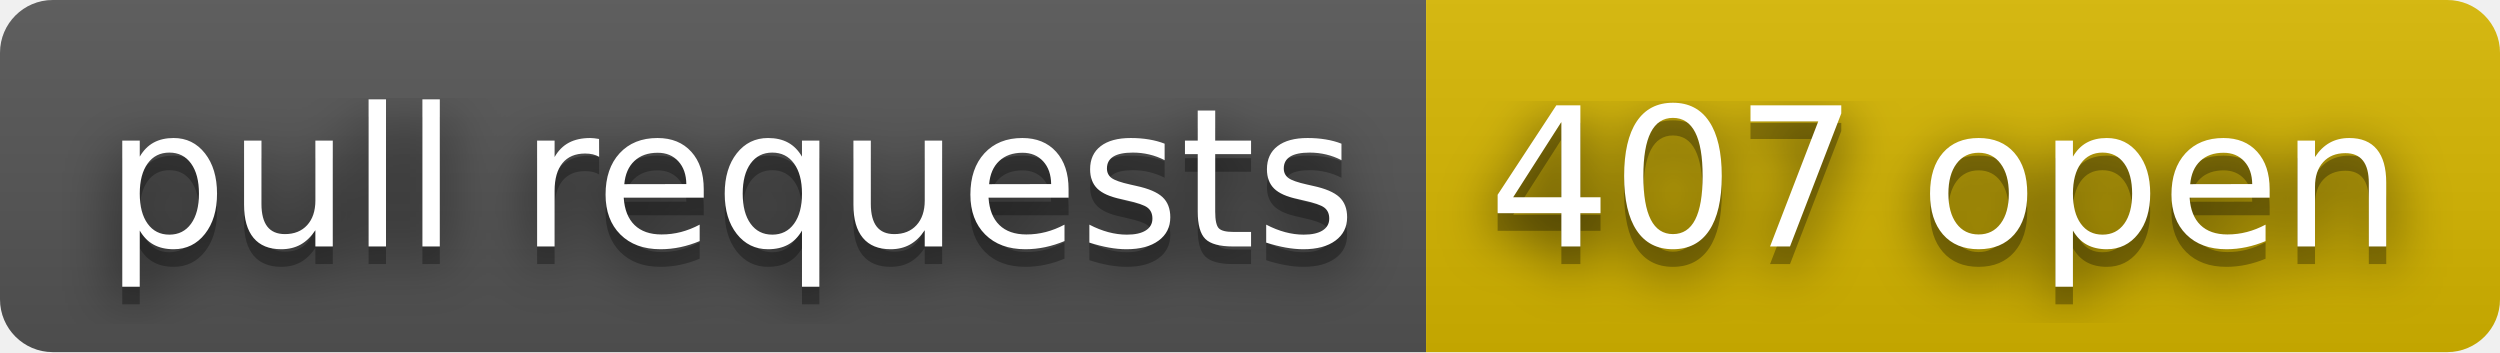
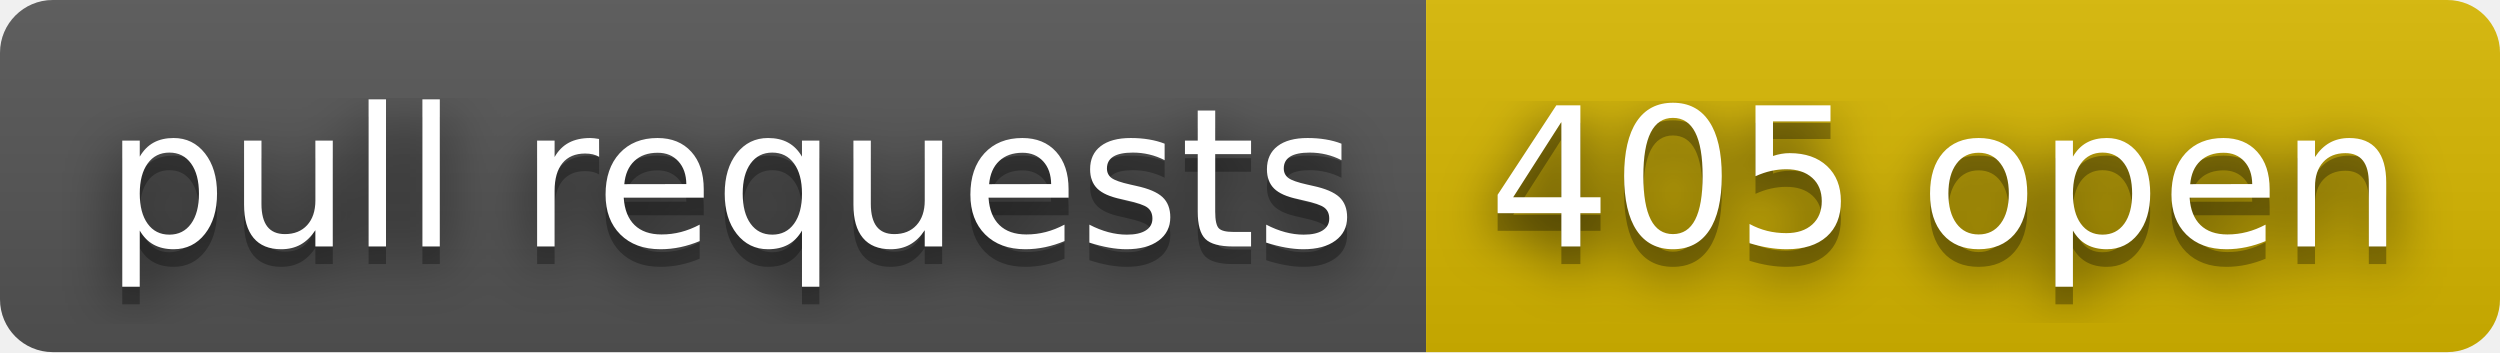
- <svg xmlns="http://www.w3.org/2000/svg" width="142" height="20" role="img" aria-label="pull requests: 407 open">
+ <svg xmlns="http://www.w3.org/2000/svg" width="142" height="20" role="img" aria-label="pull requests: 405 open">
  <filter id="blur">
    <feGaussianBlur stdDeviation="16" />
  </filter>
  <linearGradient id="s" x2="0" y2="100%">
    <stop offset="0" stop-color="#bbb" stop-opacity=".1" />
    <stop offset="1" stop-opacity=".1" />
  </linearGradient>
  <clipPath id="r">
    <rect width="142" height="20" rx="3" />
  </clipPath>
  <g clip-path="url(#r)">
    <rect width="81" height="20" fill="#555" />
    <rect x="81" width="61" height="20" fill="#d8b800" />
    <rect width="142" height="20" fill="url(#s)" />
  </g>
  <g fill="#fff" text-anchor="middle" font-family="Verdana,Geneva,DejaVu Sans,sans-serif" text-rendering="geometricPrecision" font-size="110">
    <g transform="scale(.1)">
      <g aria-hidden="true" fill="#010101">
        <text x="415" y="150" fill-opacity=".8" filter="url(#blur)" textLength="710">pull requests</text>
        <text x="415" y="150" fill-opacity=".3" textLength="710">pull requests</text>
      </g>
      <text x="415" y="140" textLength="710">pull requests</text>
    </g>
    <g transform="scale(.1)">
      <g aria-hidden="true" fill="#010101">
-         <text x="1105" y="150" fill-opacity=".8" filter="url(#blur)" textLength="510">407 open</text>
-         <text x="1105" y="150" fill-opacity=".3" textLength="510">407 open</text>
+         <text x="1105" y="150" fill-opacity=".8" filter="url(#blur)" textLength="510">405 open</text>
+         <text x="1105" y="150" fill-opacity=".3" textLength="510">405 open</text>
      </g>
-       <text x="1105" y="140" textLength="510">407 open</text>
+       <text x="1105" y="140" textLength="510">405 open</text>
    </g>
  </g>
</svg>
